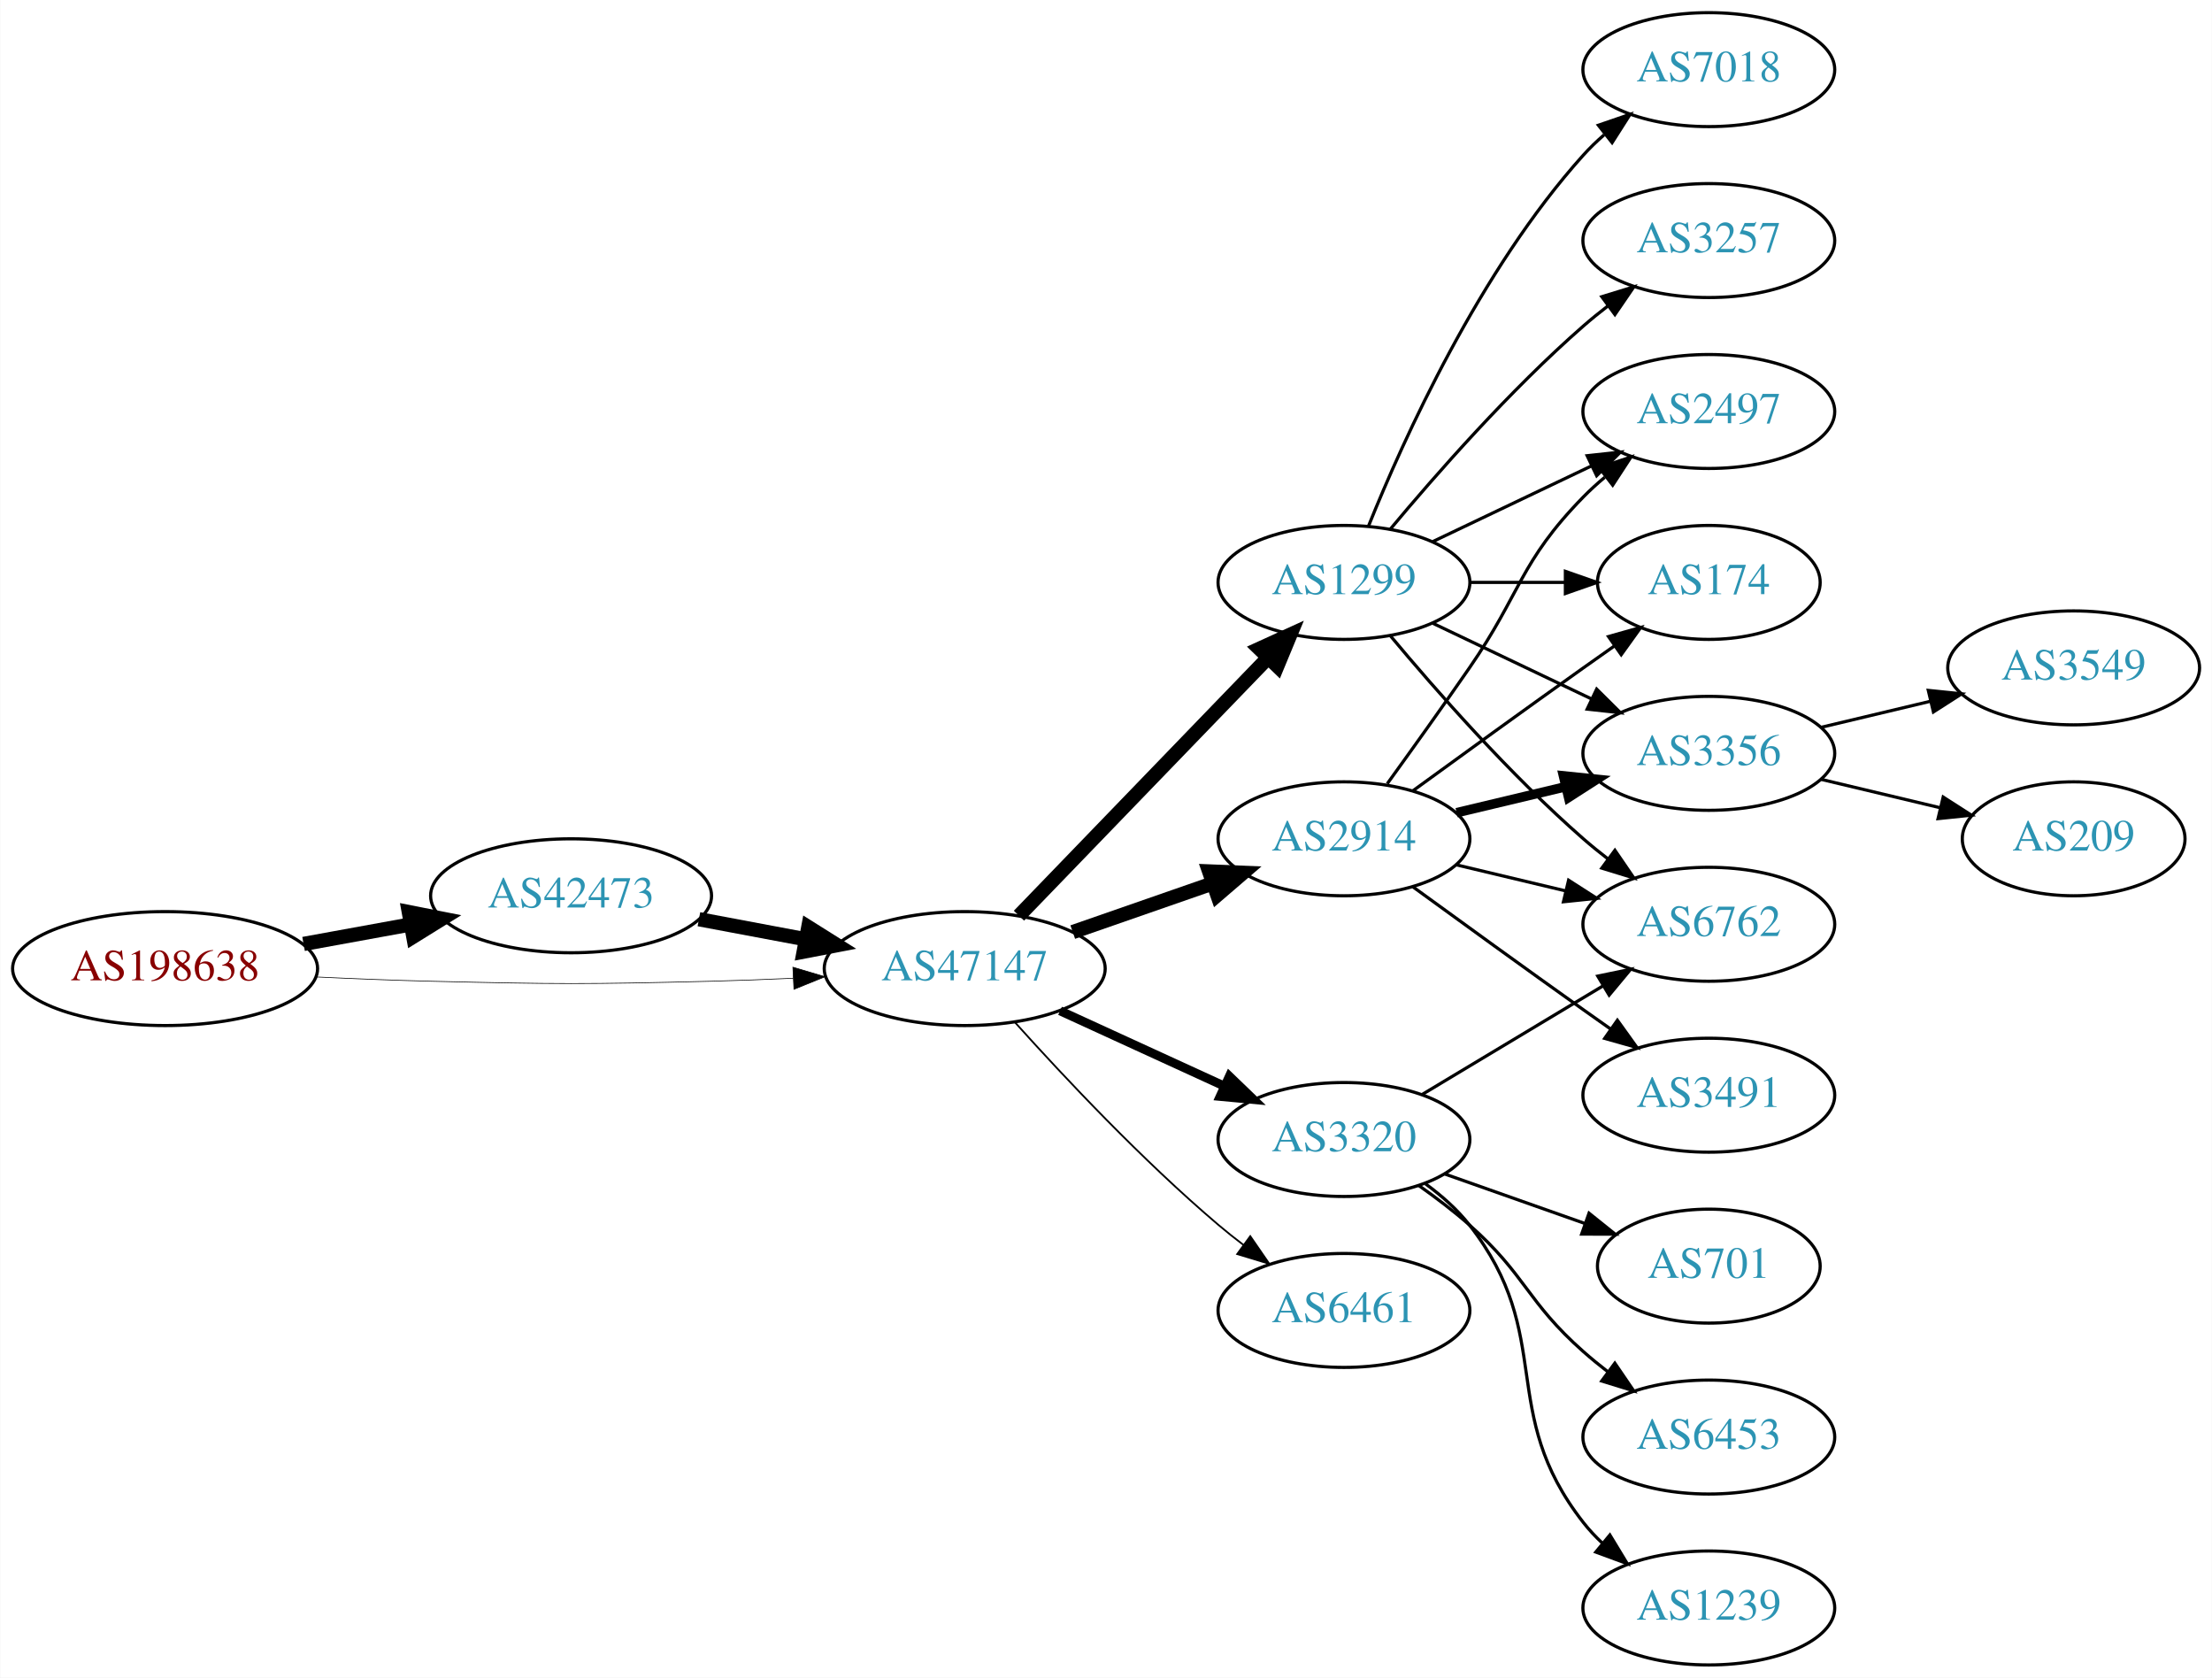
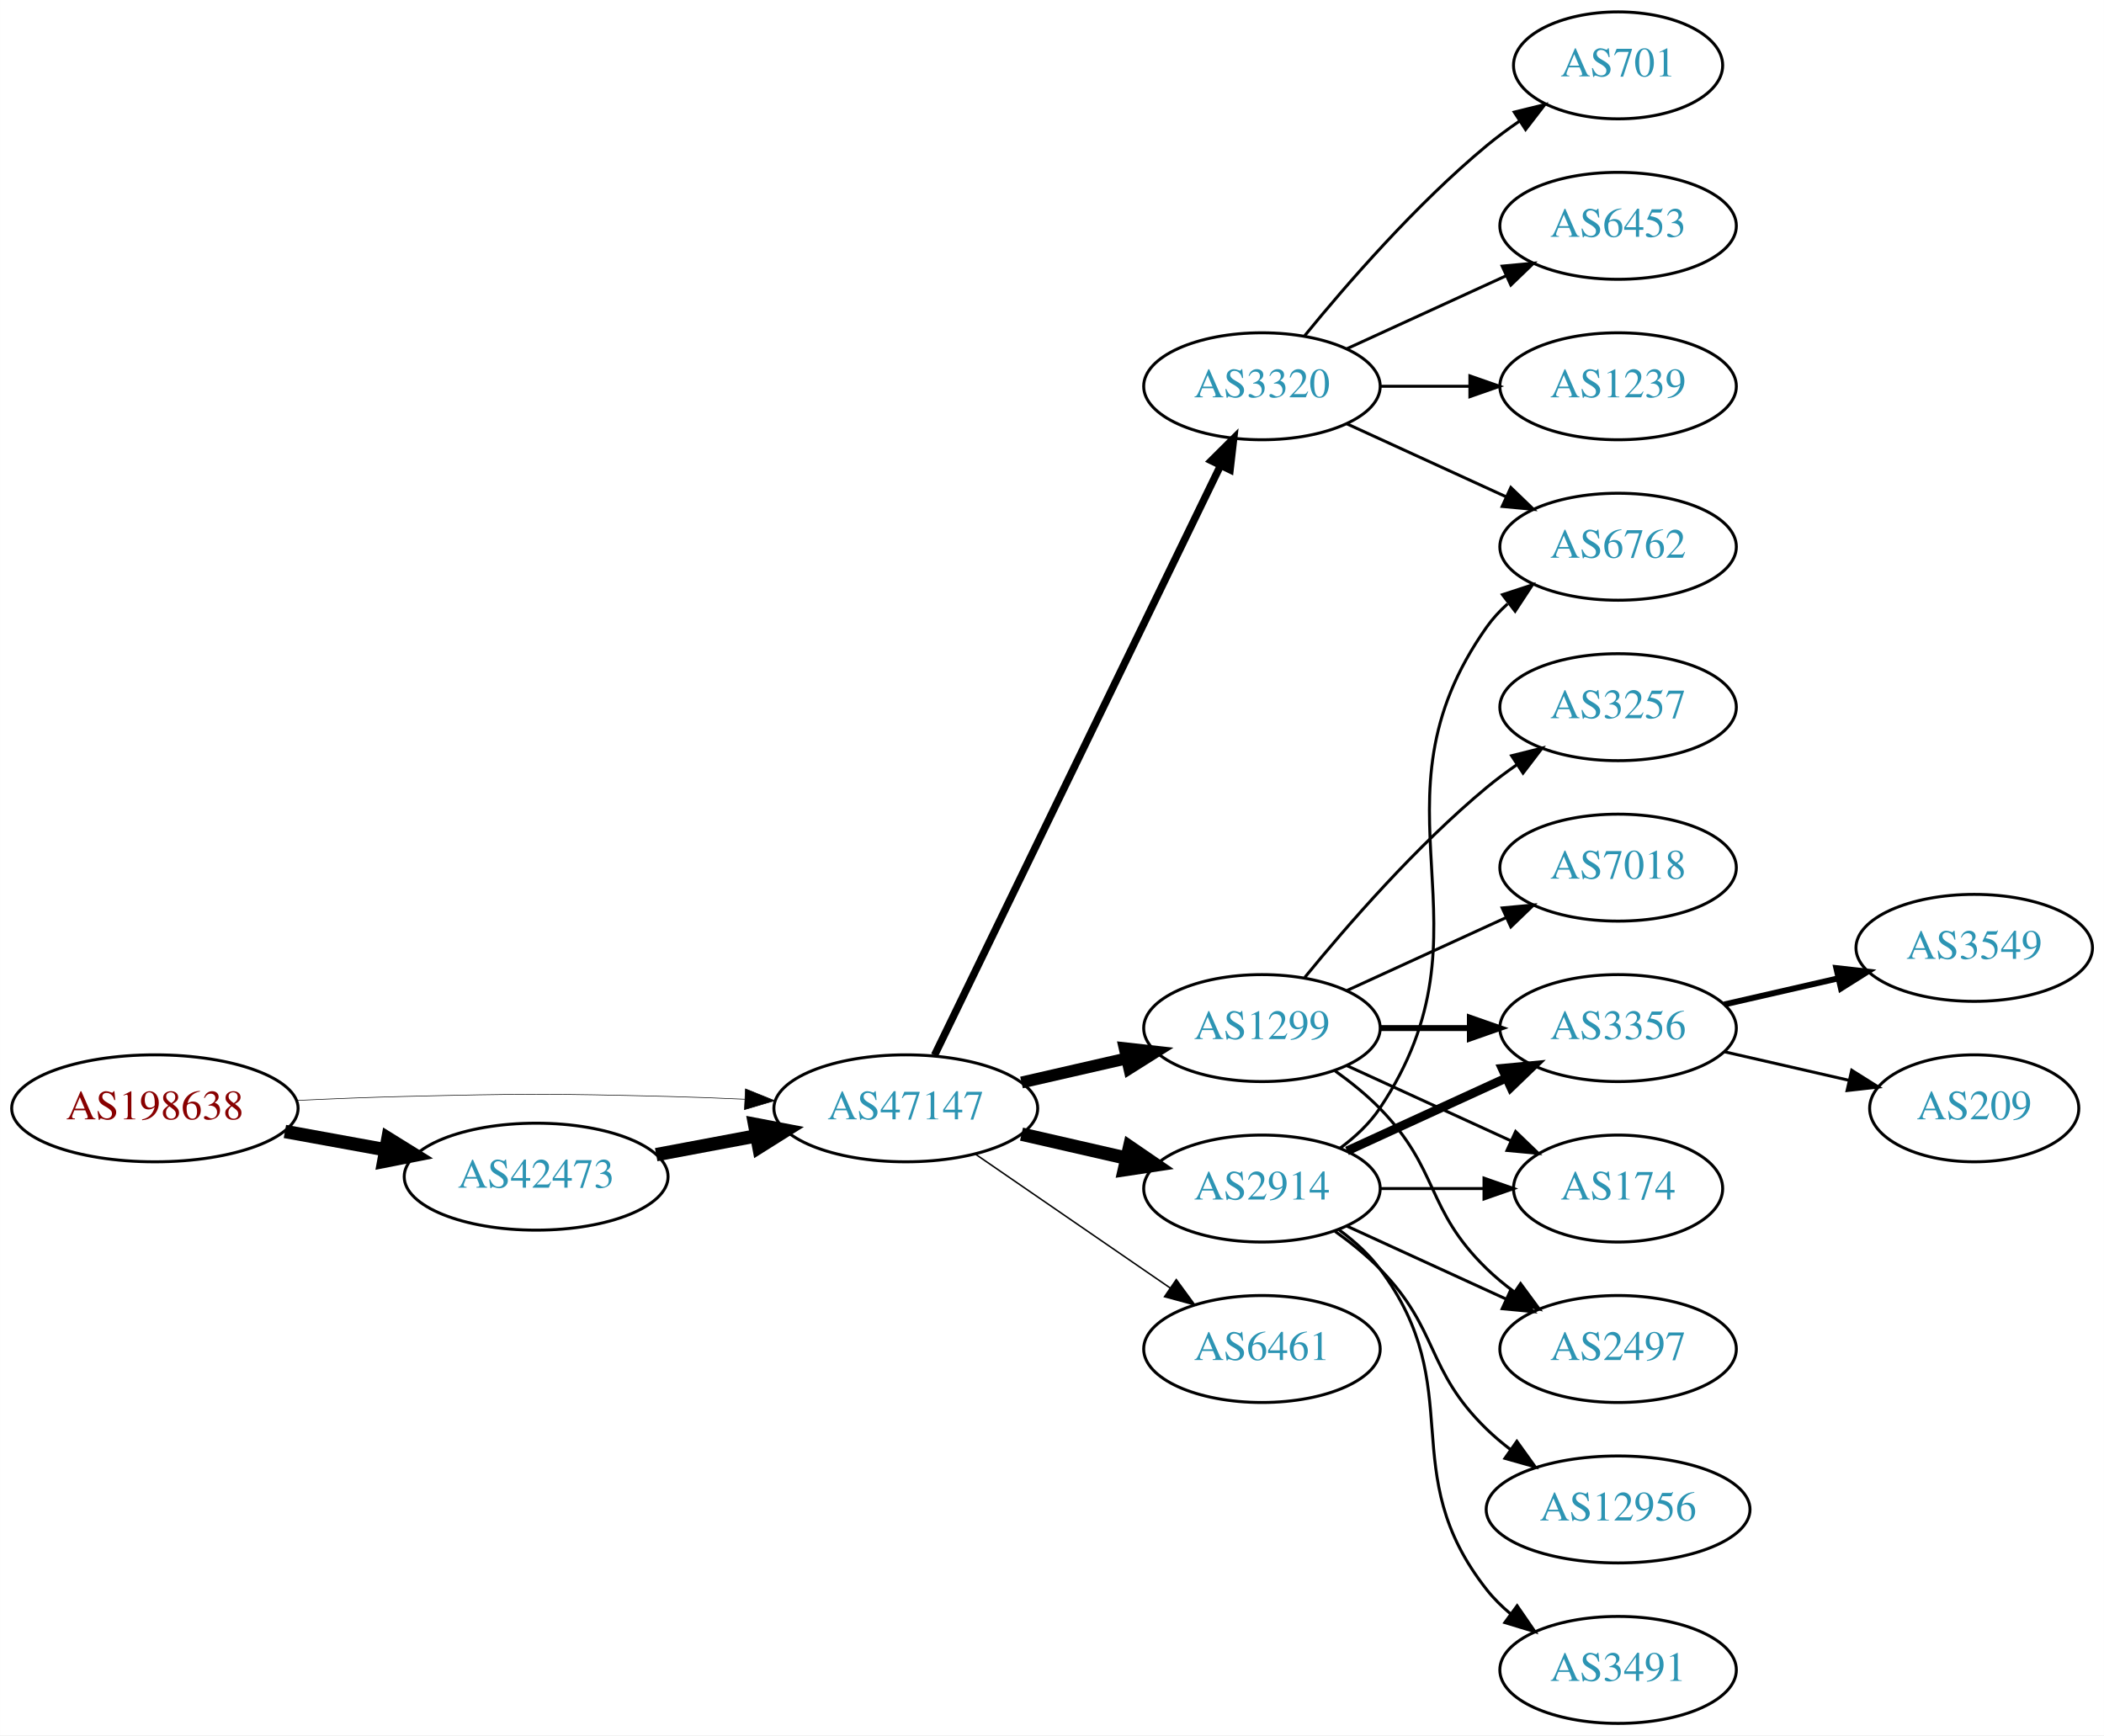
- <svg xmlns="http://www.w3.org/2000/svg" xmlns:xlink="http://www.w3.org/1999/xlink" width="699pt" height="530pt" viewBox="0.00 0.00 698.85 530.00">
-   <g id="graph0" class="graph" transform="scale(1 1) rotate(0) translate(4 526)">
-     <polygon fill="white" stroke="none" points="-4,4 -4,-526 694.855,-526 694.855,4 -4,4" />
+ <svg xmlns="http://www.w3.org/2000/svg" xmlns:xlink="http://www.w3.org/1999/xlink" width="708pt" height="584pt" viewBox="0.00 0.00 707.95 584.00">
+   <g id="graph0" class="graph" transform="scale(1 1) rotate(0) translate(4 580)">
+     <polygon fill="white" stroke="none" points="-4,4 -4,-580 703.954,-580 703.954,4 -4,4" />
    <g id="node1" class="node">
      <g id="a_node1">
        <a xlink:href="/asn/198638" xlink:title="AS198638 ~ Juergen Bachinger [AT]">
-           <ellipse fill="#ffffff" stroke="black" cx="48.096" cy="-220" rx="48.192" ry="18" />
-           <text text-anchor="middle" x="48.096" y="-216.3" font-family="Times,serif" font-size="14.00" fill="#880000">AS198638</text>
+           <ellipse fill="#ffffff" stroke="black" cx="48.096" cy="-207" rx="48.192" ry="18" />
+           <text text-anchor="middle" x="48.096" y="-203.3" font-family="Times,serif" font-size="14.00" fill="#880000">AS198638</text>
        </a>
      </g>
    </g>
    <g id="node2" class="node">
      <g id="a_node2">
        <a xlink:href="/asn/42473" xlink:title="AS42473 ~ ANEXIA Internetdienstleistungs GmbH [AT]">
-           <ellipse fill="#ffffff" stroke="black" cx="176.388" cy="-243" rx="44.393" ry="18" />
-           <text text-anchor="middle" x="176.388" y="-239.3" font-family="Times,serif" font-size="14.00" fill="#2c94b3">AS42473</text>
+           <ellipse fill="#ffffff" stroke="black" cx="176.388" cy="-184" rx="44.393" ry="18" />
+           <text text-anchor="middle" x="176.388" y="-180.3" font-family="Times,serif" font-size="14.00" fill="#2c94b3">AS42473</text>
        </a>
      </g>
    </g>
    <g id="edge1" class="edge">
-       <path fill="none" stroke="black" stroke-width="4.5" d="M91.852,-227.787C102.7,-229.762 114.448,-231.902 125.611,-233.935" />
-       <polygon fill="black" stroke="black" stroke-width="4.5" points="125.112,-237.846 135.656,-235.764 126.523,-230.099 125.112,-237.846" />
+       <path fill="none" stroke="black" stroke-width="4.5" d="M91.852,-199.213C102.7,-197.238 114.448,-195.098 125.611,-193.065" />
+       <polygon fill="black" stroke="black" stroke-width="4.5" points="126.523,-196.901 135.656,-191.236 125.112,-189.154 126.523,-196.901" />
    </g>
    <g id="node3" class="node">
      <g id="a_node3">
        <a xlink:href="/asn/47147" xlink:title="AS47147 ~ ANEXIA Internetdienstleistungs GmbH [AT]">
-           <ellipse fill="#ffffff" stroke="black" cx="300.78" cy="-220" rx="44.393" ry="18" />
-           <text text-anchor="middle" x="300.78" y="-216.3" font-family="Times,serif" font-size="14.00" fill="#2c94b3">AS47147</text>
+           <ellipse fill="#ffffff" stroke="black" cx="300.78" cy="-207" rx="44.393" ry="18" />
+           <text text-anchor="middle" x="300.78" y="-203.3" font-family="Times,serif" font-size="14.00" fill="#2c94b3">AS47147</text>
        </a>
      </g>
    </g>
    <g id="edge2" class="edge">
-       <path fill="none" stroke="black" stroke-width="0.214" d="M96.103,-217.342C107.883,-216.785 120.496,-216.281 132.191,-216 171.466,-215.055 181.311,-215.009 220.584,-216 228.992,-216.212 237.897,-216.551 246.583,-216.944" />
-       <polygon fill="black" stroke="black" stroke-width="0.214" points="246.481,-220.443 256.637,-217.425 246.816,-213.451 246.481,-220.443" />
+       <path fill="none" stroke="black" stroke-width="0.205" d="M96.103,-209.658C107.883,-210.215 120.496,-210.719 132.191,-211 171.466,-211.945 181.311,-211.991 220.584,-211 228.992,-210.788 237.897,-210.449 246.583,-210.056" />
+       <polygon fill="black" stroke="black" stroke-width="0.205" points="246.816,-213.549 256.637,-209.575 246.481,-206.557 246.816,-213.549" />
    </g>
    <g id="edge3" class="edge">
-       <path fill="none" stroke="black" stroke-width="4.5" d="M216.787,-235.596C227.487,-233.585 239.211,-231.382 250.388,-229.282" />
-       <polygon fill="black" stroke="black" stroke-width="4.5" points="251.353,-233.107 260.454,-227.39 249.899,-225.367 251.353,-233.107" />
+       <path fill="none" stroke="black" stroke-width="4.5" d="M216.787,-191.404C227.487,-193.415 239.211,-195.618 250.388,-197.718" />
+       <polygon fill="black" stroke="black" stroke-width="4.5" points="249.899,-201.633 260.454,-199.61 251.353,-193.893 249.899,-201.633" />
    </g>
    <g id="node4" class="node">
      <g id="a_node4">
-         <a xlink:href="/asn/1299" xlink:title="AS1299 ~ Telia Carrier [EU]">
-           <ellipse fill="#ffffff" stroke="black" cx="420.622" cy="-342" rx="39.794" ry="18" />
-           <text text-anchor="middle" x="420.622" y="-338.3" font-family="Times,serif" font-size="14.00" fill="#2c94b3">AS1299</text>
+         <a xlink:href="/asn/3320" xlink:title="AS3320 ~ DTAG [DE]">
+           <ellipse fill="#ffffff" stroke="black" cx="420.622" cy="-450" rx="39.794" ry="18" />
+           <text text-anchor="middle" x="420.622" y="-446.3" font-family="Times,serif" font-size="14.00" fill="#2c94b3">AS3320</text>
        </a>
      </g>
    </g>
    <g id="edge4" class="edge">
-       <path fill="none" stroke="black" stroke-width="4.5" d="M317.918,-236.708C338.281,-257.789 373.435,-294.183 396.609,-318.175" />
-       <polygon fill="black" stroke="black" stroke-width="4.5" points="393.899,-321.037 403.679,-325.494 399.563,-315.566 393.899,-321.037" />
+       <path fill="none" stroke="black" stroke-width="2.5" d="M310.445,-224.868C330.925,-267.101 382.413,-373.272 406.639,-423.227" />
+       <polygon fill="black" stroke="black" stroke-width="2.5" points="403.59,-424.963 411.103,-432.433 409.889,-421.908 403.59,-424.963" />
    </g>
    <g id="node5" class="node">
      <g id="a_node5">
-         <a xlink:href="/asn/3320" xlink:title="AS3320 ~ DTAG [DE]">
-           <ellipse fill="#ffffff" stroke="black" cx="420.622" cy="-166" rx="39.794" ry="18" />
-           <text text-anchor="middle" x="420.622" y="-162.3" font-family="Times,serif" font-size="14.00" fill="#2c94b3">AS3320</text>
+         <a xlink:href="/asn/1299" xlink:title="AS1299 ~ Telia Carrier [EU]">
+           <ellipse fill="#ffffff" stroke="black" cx="420.622" cy="-234" rx="39.794" ry="18" />
+           <text text-anchor="middle" x="420.622" y="-230.3" font-family="Times,serif" font-size="14.00" fill="#2c94b3">AS1299</text>
        </a>
      </g>
    </g>
    <g id="edge5" class="edge">
-       <path fill="none" stroke="black" stroke-width="2.812" d="M330.909,-206.652C346.521,-199.498 365.918,-190.609 382.59,-182.97" />
-       <polygon fill="black" stroke="black" stroke-width="2.812" points="384.409,-185.986 392.042,-178.638 381.493,-179.622 384.409,-185.986" />
+       <path fill="none" stroke="black" stroke-width="4" d="M339.714,-215.692C350.955,-218.267 363.368,-221.111 374.991,-223.774" />
+       <polygon fill="black" stroke="black" stroke-width="4" points="374.424,-227.235 384.953,-226.057 375.987,-220.412 374.424,-227.235" />
    </g>
    <g id="node6" class="node">
      <g id="a_node6">
-         <a xlink:href="/asn/2914" xlink:title="AS2914 ~ NTT America, Inc. [US]">
-           <ellipse fill="#ffffff" stroke="black" cx="420.622" cy="-261" rx="39.794" ry="18" />
-           <text text-anchor="middle" x="420.622" y="-257.3" font-family="Times,serif" font-size="14.00" fill="#2c94b3">AS2914</text>
+         <a xlink:href="/asn/6461" xlink:title="AS6461 ~ Zayo Bandwidth [US]">
+           <ellipse fill="#ffffff" stroke="black" cx="420.622" cy="-126" rx="39.794" ry="18" />
+           <text text-anchor="middle" x="420.622" y="-122.3" font-family="Times,serif" font-size="14.00" fill="#2c94b3">AS6461</text>
        </a>
      </g>
    </g>
    <g id="edge6" class="edge">
-       <path fill="none" stroke="black" stroke-width="4.5" d="M334.919,-231.53C348.636,-236.302 364.676,-241.883 379.085,-246.896" />
-       <polygon fill="black" stroke="black" stroke-width="4.5" points="378.013,-250.692 388.752,-250.26 380.601,-243.255 378.013,-250.692" />
+       <path fill="none" stroke="black" stroke-width="0.5" d="M324.222,-191.574C342.804,-178.802 369.365,-160.545 389.744,-146.537" />
+       <polygon fill="black" stroke="black" stroke-width="0.5" points="391.8,-149.371 398.058,-140.822 387.835,-143.602 391.8,-149.371" />
    </g>
    <g id="node7" class="node">
      <g id="a_node7">
-         <a xlink:href="/asn/6461" xlink:title="AS6461 ~ Zayo Bandwidth [US]">
-           <ellipse fill="#ffffff" stroke="black" cx="420.622" cy="-112" rx="39.794" ry="18" />
-           <text text-anchor="middle" x="420.622" y="-108.3" font-family="Times,serif" font-size="14.00" fill="#2c94b3">AS6461</text>
+         <a xlink:href="/asn/2914" xlink:title="AS2914 ~ NTT America, Inc. [US]">
+           <ellipse fill="#ffffff" stroke="black" cx="420.622" cy="-180" rx="39.794" ry="18" />
+           <text text-anchor="middle" x="420.622" y="-176.3" font-family="Times,serif" font-size="14.00" fill="#2c94b3">AS2914</text>
        </a>
      </g>
    </g>
    <g id="edge7" class="edge">
-       <path fill="none" stroke="black" stroke-width="0.562" d="M316.712,-202.956C332.038,-185.903 356.974,-159.35 380.976,-139 383.473,-136.883 386.133,-134.768 388.845,-132.707" />
-       <polygon fill="black" stroke="black" stroke-width="0.562" points="391.011,-135.459 397.021,-126.734 386.882,-129.806 391.011,-135.459" />
+       <path fill="none" stroke="black" stroke-width="4.5" d="M339.714,-198.308C350.955,-195.733 363.368,-192.889 374.991,-190.226" />
+       <polygon fill="black" stroke="black" stroke-width="4.5" points="376.085,-194.015 384.953,-187.943 374.326,-186.339 376.085,-194.015" />
+     </g>
+     <g id="node8" class="node">
+       <g id="a_node8">
+         <a xlink:href="/asn/701" xlink:title="AS701 ~ UUNET [US]">
+           <ellipse fill="#ffffff" stroke="black" cx="540.465" cy="-558" rx="35.194" ry="18" />
+           <text text-anchor="middle" x="540.465" y="-554.3" font-family="Times,serif" font-size="14.00" fill="#2c94b3">AS701</text>
+         </a>
+       </g>
+     </g>
+     <g id="edge8" class="edge">
+       <path fill="none" stroke="black" d="M435.041,-467.065C449.156,-484.375 472.571,-511.345 496.269,-531 499.732,-533.872 503.524,-536.669 507.379,-539.308" />
+       <polygon fill="black" stroke="black" points="505.521,-542.275 515.812,-544.797 509.34,-536.408 505.521,-542.275" />
    </g>
    <g id="node9" class="node">
      <g id="a_node9">
+         <a xlink:href="/asn/6453" xlink:title="AS6453 ~ TATA COMMUNICATIONS (AMERICA) INC [US]">
+           <ellipse fill="#ffffff" stroke="black" cx="540.465" cy="-504" rx="39.794" ry="18" />
+           <text text-anchor="middle" x="540.465" y="-500.3" font-family="Times,serif" font-size="14.00" fill="#2c94b3">AS6453</text>
+         </a>
+       </g>
+     </g>
+     <g id="edge9" class="edge">
+       <path fill="none" stroke="black" d="M449.251,-462.661C465.208,-469.973 485.479,-479.261 502.761,-487.181" />
+       <polygon fill="black" stroke="black" points="501.46,-490.435 512.009,-491.419 504.376,-484.071 501.46,-490.435" />
+     </g>
+     <g id="node10" class="node">
+       <g id="a_node10">
+         <a xlink:href="/asn/1239" xlink:title="AS1239 ~ Sprint [US]">
+           <ellipse fill="#ffffff" stroke="black" cx="540.465" cy="-450" rx="39.794" ry="18" />
+           <text text-anchor="middle" x="540.465" y="-446.3" font-family="Times,serif" font-size="14.00" fill="#2c94b3">AS1239</text>
+         </a>
+       </g>
+     </g>
+     <g id="edge10" class="edge">
+       <path fill="none" stroke="black" d="M460.535,-450C470.088,-450 480.438,-450 490.401,-450" />
+       <polygon fill="black" stroke="black" points="490.593,-453.5 500.593,-450 490.593,-446.5 490.593,-453.5" />
+     </g>
+     <g id="node11" class="node">
+       <g id="a_node11">
        <a xlink:href="/asn/6762" xlink:title="AS6762 ~ TELECOM ITALIA SPARKLE S.p.A. [IT]">
-           <ellipse fill="#ffffff" stroke="black" cx="535.915" cy="-234" rx="39.794" ry="18" />
-           <text text-anchor="middle" x="535.915" y="-230.3" font-family="Times,serif" font-size="14.00" fill="#2c94b3">AS6762</text>
-         </a>
-       </g>
-     </g>
-     <g id="edge15" class="edge">
-       <path fill="none" stroke="black" d="M435.252,-325.183C449.535,-308.071 473.081,-281.255 496.269,-261 498.734,-258.846 501.373,-256.706 504.07,-254.628" />
-       <polygon fill="black" stroke="black" points="506.244,-257.375 512.225,-248.63 502.095,-251.736 506.244,-257.375" />
+           <ellipse fill="#ffffff" stroke="black" cx="540.465" cy="-396" rx="39.794" ry="18" />
+           <text text-anchor="middle" x="540.465" y="-392.3" font-family="Times,serif" font-size="14.00" fill="#2c94b3">AS6762</text>
+         </a>
+       </g>
+     </g>
+     <g id="edge11" class="edge">
+       <path fill="none" stroke="black" d="M449.251,-437.339C465.208,-430.027 485.479,-420.739 502.761,-412.819" />
+       <polygon fill="black" stroke="black" points="504.376,-415.929 512.009,-408.581 501.46,-409.565 504.376,-415.929" />
    </g>
    <g id="node12" class="node">
      <g id="a_node12">
-         <a xlink:href="/asn/2497" xlink:title="AS2497 ~ Internet Initiative Japan Inc. [JP]">
-           <ellipse fill="#ffffff" stroke="black" cx="535.915" cy="-396" rx="39.794" ry="18" />
-           <text text-anchor="middle" x="535.915" y="-392.3" font-family="Times,serif" font-size="14.00" fill="#2c94b3">AS2497</text>
+         <a xlink:href="/asn/3356" xlink:title="AS3356 ~ Level 3 Parent, LLC [US]">
+           <ellipse fill="#ffffff" stroke="black" cx="540.465" cy="-234" rx="39.794" ry="18" />
+           <text text-anchor="middle" x="540.465" y="-230.3" font-family="Times,serif" font-size="14.00" fill="#2c94b3">AS3356</text>
        </a>
      </g>
    </g>
    <g id="edge12" class="edge">
-       <path fill="none" stroke="black" d="M448.759,-354.934C463.753,-362.081 482.574,-371.052 498.797,-378.785" />
-       <polygon fill="black" stroke="black" points="497.467,-382.028 508,-383.171 500.479,-375.709 497.467,-382.028" />
+       <path fill="none" stroke="black" stroke-width="2" d="M460.535,-234C470.088,-234 480.438,-234 490.401,-234" />
+       <polygon fill="black" stroke="black" stroke-width="2" points="490.593,-237.5 500.593,-234 490.593,-230.5 490.593,-237.5" />
    </g>
    <g id="node13" class="node">
      <g id="a_node13">
-         <a xlink:href="/asn/7018" xlink:title="AS7018 ~ AT&amp;T Services, Inc. [US]">
-           <ellipse fill="#ffffff" stroke="black" cx="535.915" cy="-504" rx="39.794" ry="18" />
-           <text text-anchor="middle" x="535.915" y="-500.3" font-family="Times,serif" font-size="14.00" fill="#2c94b3">AS7018</text>
+         <a xlink:href="/asn/174" xlink:title="AS174 ~ Cogent Communications [US]">
+           <ellipse fill="#ffffff" stroke="black" cx="540.465" cy="-180" rx="35.194" ry="18" />
+           <text text-anchor="middle" x="540.465" y="-176.3" font-family="Times,serif" font-size="14.00" fill="#2c94b3">AS174</text>
        </a>
      </g>
    </g>
    <g id="edge13" class="edge">
-       <path fill="none" stroke="black" d="M428.37,-359.787C439.421,-387.243 463.474,-440.578 496.269,-477 498.271,-479.224 500.49,-481.363 502.822,-483.397" />
-       <polygon fill="black" stroke="black" points="501.021,-486.433 511.041,-489.873 505.353,-480.935 501.021,-486.433" />
+       <path fill="none" stroke="black" d="M449.251,-221.339C465.667,-213.817 486.649,-204.202 504.246,-196.139" />
+       <polygon fill="black" stroke="black" points="505.99,-199.189 513.623,-191.842 503.074,-192.826 505.99,-199.189" />
    </g>
    <g id="node14" class="node">
      <g id="a_node14">
        <a xlink:href="/asn/3257" xlink:title="AS3257 ~ GTT [DE]">
-           <ellipse fill="#ffffff" stroke="black" cx="535.915" cy="-450" rx="39.794" ry="18" />
-           <text text-anchor="middle" x="535.915" y="-446.3" font-family="Times,serif" font-size="14.00" fill="#2c94b3">AS3257</text>
+           <ellipse fill="#ffffff" stroke="black" cx="540.465" cy="-342" rx="39.794" ry="18" />
+           <text text-anchor="middle" x="540.465" y="-338.3" font-family="Times,serif" font-size="14.00" fill="#2c94b3">AS3257</text>
        </a>
      </g>
    </g>
    <g id="edge14" class="edge">
-       <path fill="none" stroke="black" d="M435.252,-358.817C449.535,-375.929 473.081,-402.745 496.269,-423 498.734,-425.154 501.373,-427.294 504.07,-429.372" />
-       <polygon fill="black" stroke="black" points="502.095,-432.264 512.225,-435.37 506.244,-426.625 502.095,-432.264" />
+       <path fill="none" stroke="black" d="M435.041,-251.065C449.156,-268.375 472.571,-295.345 496.269,-315 499.485,-317.668 502.986,-320.27 506.556,-322.741" />
+       <polygon fill="black" stroke="black" points="504.634,-325.666 514.912,-328.236 508.48,-319.817 504.634,-325.666" />
    </g>
    <g id="node15" class="node">
      <g id="a_node15">
-         <a xlink:href="/asn/174" xlink:title="AS174 ~ Cogent Communications [US]">
-           <ellipse fill="#ffffff" stroke="black" cx="535.915" cy="-342" rx="35.194" ry="18" />
-           <text text-anchor="middle" x="535.915" y="-338.3" font-family="Times,serif" font-size="14.00" fill="#2c94b3">AS174</text>
-         </a>
-       </g>
-     </g>
-     <g id="edge16" class="edge">
-       <path fill="none" stroke="black" d="M460.294,-342C470,-342 480.491,-342 490.453,-342" />
-       <polygon fill="black" stroke="black" points="490.59,-345.5 500.59,-342 490.59,-338.5 490.59,-345.5" />
+         <a xlink:href="/asn/7018" xlink:title="AS7018 ~ AT&amp;T Services, Inc. [US]">
+           <ellipse fill="#ffffff" stroke="black" cx="540.465" cy="-288" rx="39.794" ry="18" />
+           <text text-anchor="middle" x="540.465" y="-284.3" font-family="Times,serif" font-size="14.00" fill="#2c94b3">AS7018</text>
+         </a>
+       </g>
+     </g>
+     <g id="edge15" class="edge">
+       <path fill="none" stroke="black" d="M449.251,-246.661C465.208,-253.973 485.479,-263.261 502.761,-271.181" />
+       <polygon fill="black" stroke="black" points="501.46,-274.435 512.009,-275.419 504.376,-268.071 501.46,-274.435" />
    </g>
    <g id="node16" class="node">
      <g id="a_node16">
-         <a xlink:href="/asn/3356" xlink:title="AS3356 ~ Level 3 Parent, LLC [US]">
-           <ellipse fill="#ffffff" stroke="black" cx="535.915" cy="-288" rx="39.794" ry="18" />
-           <text text-anchor="middle" x="535.915" y="-284.3" font-family="Times,serif" font-size="14.00" fill="#2c94b3">AS3356</text>
-         </a>
-       </g>
-     </g>
-     <g id="edge17" class="edge">
-       <path fill="none" stroke="black" d="M448.759,-329.066C463.753,-321.919 482.574,-312.948 498.797,-305.215" />
-       <polygon fill="black" stroke="black" points="500.479,-308.291 508,-300.829 497.467,-301.972 500.479,-308.291" />
-     </g>
-     <g id="node8" class="node">
-       <g id="a_node8">
-         <a xlink:href="/asn/701" xlink:title="AS701 ~ UUNET [US]">
-           <ellipse fill="#ffffff" stroke="black" cx="535.915" cy="-126" rx="35.194" ry="18" />
-           <text text-anchor="middle" x="535.915" y="-122.3" font-family="Times,serif" font-size="14.00" fill="#2c94b3">AS701</text>
-         </a>
-       </g>
-     </g>
-     <g id="edge8" class="edge">
-       <path fill="none" stroke="black" d="M452.58,-155.07C466.207,-150.258 482.351,-144.559 496.717,-139.486" />
-       <polygon fill="black" stroke="black" points="498.062,-142.723 506.327,-136.094 495.732,-136.123 498.062,-142.723" />
-     </g>
-     <g id="edge9" class="edge">
-       <path fill="none" stroke="black" d="M445.372,-180.255C461.989,-190.229 484.385,-203.671 502.622,-214.617" />
-       <polygon fill="black" stroke="black" points="500.821,-217.618 511.197,-219.764 504.424,-211.616 500.821,-217.618" />
-     </g>
-     <g id="node10" class="node">
-       <g id="a_node10">
-         <a xlink:href="/asn/6453" xlink:title="AS6453 ~ TATA COMMUNICATIONS (AMERICA) INC [US]">
-           <ellipse fill="#ffffff" stroke="black" cx="535.915" cy="-72" rx="39.794" ry="18" />
-           <text text-anchor="middle" x="535.915" y="-68.3" font-family="Times,serif" font-size="14.00" fill="#2c94b3">AS6453</text>
-         </a>
-       </g>
-     </g>
-     <g id="edge10" class="edge">
-       <path fill="none" stroke="black" d="M444.349,-151.411C449.749,-147.6 455.363,-143.337 460.269,-139 478.188,-123.159 478.349,-114.841 496.269,-99 498.722,-96.832 501.352,-94.682 504.043,-92.597" />
-       <polygon fill="black" stroke="black" points="506.219,-95.342 512.188,-86.589 502.063,-89.709 506.219,-95.342" />
-     </g>
-     <g id="node11" class="node">
-       <g id="a_node11">
-         <a xlink:href="/asn/1239" xlink:title="AS1239 ~ Sprint [US]">
-           <ellipse fill="#ffffff" stroke="black" cx="535.915" cy="-18" rx="39.794" ry="18" />
-           <text text-anchor="middle" x="535.915" y="-14.3" font-family="Times,serif" font-size="14.00" fill="#2c94b3">AS1239</text>
-         </a>
-       </g>
-     </g>
-     <g id="edge11" class="edge">
-       <path fill="none" stroke="black" d="M446.392,-151.995C451.476,-148.272 456.438,-143.901 460.269,-139 487.816,-103.751 468.721,-80.249 496.269,-45 498.064,-42.703 500.108,-40.522 502.297,-38.469" />
-       <polygon fill="black" stroke="black" points="504.652,-41.064 510.146,-32.005 500.202,-35.661 504.652,-41.064" />
+         <a xlink:href="/asn/2497" xlink:title="AS2497 ~ Internet Initiative Japan Inc. [JP]">
+           <ellipse fill="#ffffff" stroke="black" cx="540.465" cy="-126" rx="39.794" ry="18" />
+           <text text-anchor="middle" x="540.465" y="-122.3" font-family="Times,serif" font-size="14.00" fill="#2c94b3">AS2497</text>
+         </a>
+       </g>
+     </g>
+     <g id="edge16" class="edge">
+       <path fill="none" stroke="black" d="M445.216,-219.611C450.472,-215.852 455.804,-211.563 460.269,-207 480.441,-186.383 475.575,-173.094 496.269,-153 499.114,-150.237 502.288,-147.614 505.588,-145.166" />
+       <polygon fill="black" stroke="black" points="507.653,-147.994 513.936,-139.462 503.704,-142.214 507.653,-147.994" />
+     </g>
+     <g id="edge20" class="edge">
+       <path fill="none" stroke="black" d="M446.941,-193.607C451.997,-197.351 456.809,-201.831 460.269,-207 501.293,-268.294 453.69,-308.775 496.269,-369 498.26,-371.816 500.647,-374.401 503.263,-376.76" />
+       <polygon fill="black" stroke="black" points="501.562,-379.865 511.631,-383.162 505.815,-374.306 501.562,-379.865" />
+     </g>
+     <g id="edge21" class="edge">
+       <path fill="none" stroke="black" stroke-width="3" d="M449.251,-192.661C465.208,-199.973 485.479,-209.261 502.761,-217.181" />
+       <polygon fill="black" stroke="black" stroke-width="3" points="501.46,-220.435 512.009,-221.419 504.376,-214.071 501.46,-220.435" />
+     </g>
+     <g id="edge19" class="edge">
+       <path fill="none" stroke="black" d="M460.535,-180C471.622,-180 483.781,-180 495.164,-180" />
+       <polygon fill="black" stroke="black" points="495.345,-183.5 505.345,-180 495.345,-176.5 495.345,-183.5" />
+     </g>
+     <g id="edge24" class="edge">
+       <path fill="none" stroke="black" d="M449.251,-167.339C465.208,-160.027 485.479,-150.739 502.761,-142.819" />
+       <polygon fill="black" stroke="black" points="504.376,-145.929 512.009,-138.581 501.46,-139.565 504.376,-145.929" />
+     </g>
+     <g id="node19" class="node">
+       <g id="a_node19">
+         <a xlink:href="/asn/3491" xlink:title="AS3491 ~ PCCW Global, Inc. [US]">
+           <ellipse fill="#ffffff" stroke="black" cx="540.465" cy="-18" rx="39.794" ry="18" />
+           <text text-anchor="middle" x="540.465" y="-14.3" font-family="Times,serif" font-size="14.00" fill="#2c94b3">AS3491</text>
+         </a>
+       </g>
    </g>
    <g id="edge22" class="edge">
-       <path fill="none" stroke="black" d="M456.229,-252.752C467.101,-250.162 479.255,-247.265 490.698,-244.538" />
-       <polygon fill="black" stroke="black" points="491.604,-247.92 500.52,-242.197 489.981,-241.111 491.604,-247.92" />
-     </g>
-     <g id="edge19" class="edge">
-       <path fill="none" stroke="black" d="M434.302,-278.406C441.917,-288.937 451.75,-302.67 460.269,-315 476.665,-338.731 476.096,-348.383 496.269,-369 498.362,-371.139 500.645,-373.218 503.022,-375.21" />
-       <polygon fill="black" stroke="black" points="501.265,-378.275 511.321,-381.611 505.54,-372.732 501.265,-378.275" />
-     </g>
-     <g id="edge21" class="edge">
-       <path fill="none" stroke="black" d="M442.471,-276.222C457.404,-287.091 478.018,-302.025 496.269,-315 499.479,-317.282 502.848,-319.661 506.203,-322.018" />
-       <polygon fill="black" stroke="black" points="504.215,-324.899 514.413,-327.77 508.231,-319.166 504.215,-324.899" />
-     </g>
-     <g id="edge18" class="edge">
-       <path fill="none" stroke="black" stroke-width="3" d="M456.229,-269.248C467.101,-271.838 479.255,-274.735 490.698,-277.462" />
-       <polygon fill="black" stroke="black" stroke-width="3" points="489.981,-280.889 500.52,-279.803 491.604,-274.08 489.981,-280.889" />
+       <path fill="none" stroke="black" d="M446.553,-166.118C451.629,-162.389 456.547,-157.984 460.269,-153 490.54,-112.458 464.97,-84.754 496.269,-45 498.594,-42.047 501.337,-39.33 504.296,-36.853" />
+       <polygon fill="black" stroke="black" points="506.489,-39.585 512.493,-30.855 502.356,-33.936 506.489,-39.585" />
+     </g>
+     <g id="node20" class="node">
+       <g id="a_node20">
+         <a xlink:href="/asn/12956" xlink:title="AS12956 ~ TELXIUS [ES]">
+           <ellipse fill="#ffffff" stroke="black" cx="540.465" cy="-72" rx="44.393" ry="18" />
+           <text text-anchor="middle" x="540.465" y="-68.3" font-family="Times,serif" font-size="14.00" fill="#2c94b3">AS12956</text>
+         </a>
+       </g>
+     </g>
+     <g id="edge23" class="edge">
+       <path fill="none" stroke="black" d="M445.216,-165.611C450.472,-161.852 455.804,-157.563 460.269,-153 480.441,-132.383 475.575,-119.094 496.269,-99 498.755,-96.586 501.492,-94.278 504.346,-92.1" />
+       <polygon fill="black" stroke="black" points="506.4,-94.934 512.581,-86.329 502.383,-89.202 506.4,-94.934" />
    </g>
    <g id="node17" class="node">
      <g id="a_node17">
-         <a xlink:href="/asn/3491" xlink:title="AS3491 ~ PCCW Global, Inc. [US]">
-           <ellipse fill="#ffffff" stroke="black" cx="535.915" cy="-180" rx="39.794" ry="18" />
-           <text text-anchor="middle" x="535.915" y="-176.3" font-family="Times,serif" font-size="14.00" fill="#2c94b3">AS3491</text>
-         </a>
-       </g>
-     </g>
-     <g id="edge20" class="edge">
-       <path fill="none" stroke="black" d="M442.471,-245.778C457.404,-234.909 478.018,-219.975 496.269,-207 499.089,-204.995 502.032,-202.915 504.98,-200.841" />
-       <polygon fill="black" stroke="black" points="507.026,-203.681 513.205,-195.074 503.008,-197.95 507.026,-203.681" />
+         <a xlink:href="/asn/3549" xlink:title="AS3549 ~ Level 3 Parent, LLC [US]">
+           <ellipse fill="#ffffff" stroke="black" cx="660.307" cy="-261" rx="39.794" ry="18" />
+           <text text-anchor="middle" x="660.307" y="-257.3" font-family="Times,serif" font-size="14.00" fill="#2c94b3">AS3549</text>
+         </a>
+       </g>
+     </g>
+     <g id="edge17" class="edge">
+       <path fill="none" stroke="black" stroke-width="2" d="M576.184,-241.955C588.184,-244.704 601.805,-247.825 614.498,-250.733" />
+       <polygon fill="black" stroke="black" stroke-width="2" points="613.9,-254.187 624.429,-253.009 615.463,-247.364 613.9,-254.187" />
    </g>
    <g id="node18" class="node">
      <g id="a_node18">
-         <a xlink:href="/asn/3549" xlink:title="AS3549 ~ Level 3 Parent, LLC [US]">
-           <ellipse fill="#ffffff" stroke="black" cx="651.208" cy="-315" rx="39.794" ry="18" />
-           <text text-anchor="middle" x="651.208" y="-311.3" font-family="Times,serif" font-size="14.00" fill="#2c94b3">AS3549</text>
-         </a>
-       </g>
-     </g>
-     <g id="edge23" class="edge">
-       <path fill="none" stroke="black" d="M571.522,-296.248C582.394,-298.838 594.548,-301.735 605.991,-304.462" />
-       <polygon fill="black" stroke="black" points="605.274,-307.889 615.813,-306.803 606.897,-301.08 605.274,-307.889" />
-     </g>
-     <g id="node19" class="node">
-       <g id="a_node19">
        <a xlink:href="/asn/209" xlink:title="AS209 ~ CenturyLink Communications, LLC [US]">
-           <ellipse fill="#ffffff" stroke="black" cx="651.208" cy="-261" rx="35.194" ry="18" />
-           <text text-anchor="middle" x="651.208" y="-257.3" font-family="Times,serif" font-size="14.00" fill="#2c94b3">AS209</text>
-         </a>
-       </g>
-     </g>
-     <g id="edge24" class="edge">
-       <path fill="none" stroke="black" d="M571.522,-279.752C583.317,-276.942 596.622,-273.771 608.889,-270.847" />
-       <polygon fill="black" stroke="black" points="609.978,-274.186 618.894,-268.463 608.355,-267.376 609.978,-274.186" />
+           <ellipse fill="#ffffff" stroke="black" cx="660.307" cy="-207" rx="35.194" ry="18" />
+           <text text-anchor="middle" x="660.307" y="-203.3" font-family="Times,serif" font-size="14.00" fill="#2c94b3">AS209</text>
+         </a>
+       </g>
+     </g>
+     <g id="edge18" class="edge">
+       <path fill="none" stroke="black" d="M576.184,-226.045C589.277,-223.045 604.299,-219.604 617.94,-216.478" />
+       <polygon fill="black" stroke="black" points="619.081,-219.807 628.047,-214.162 617.518,-212.984 619.081,-219.807" />
    </g>
  </g>
</svg>
